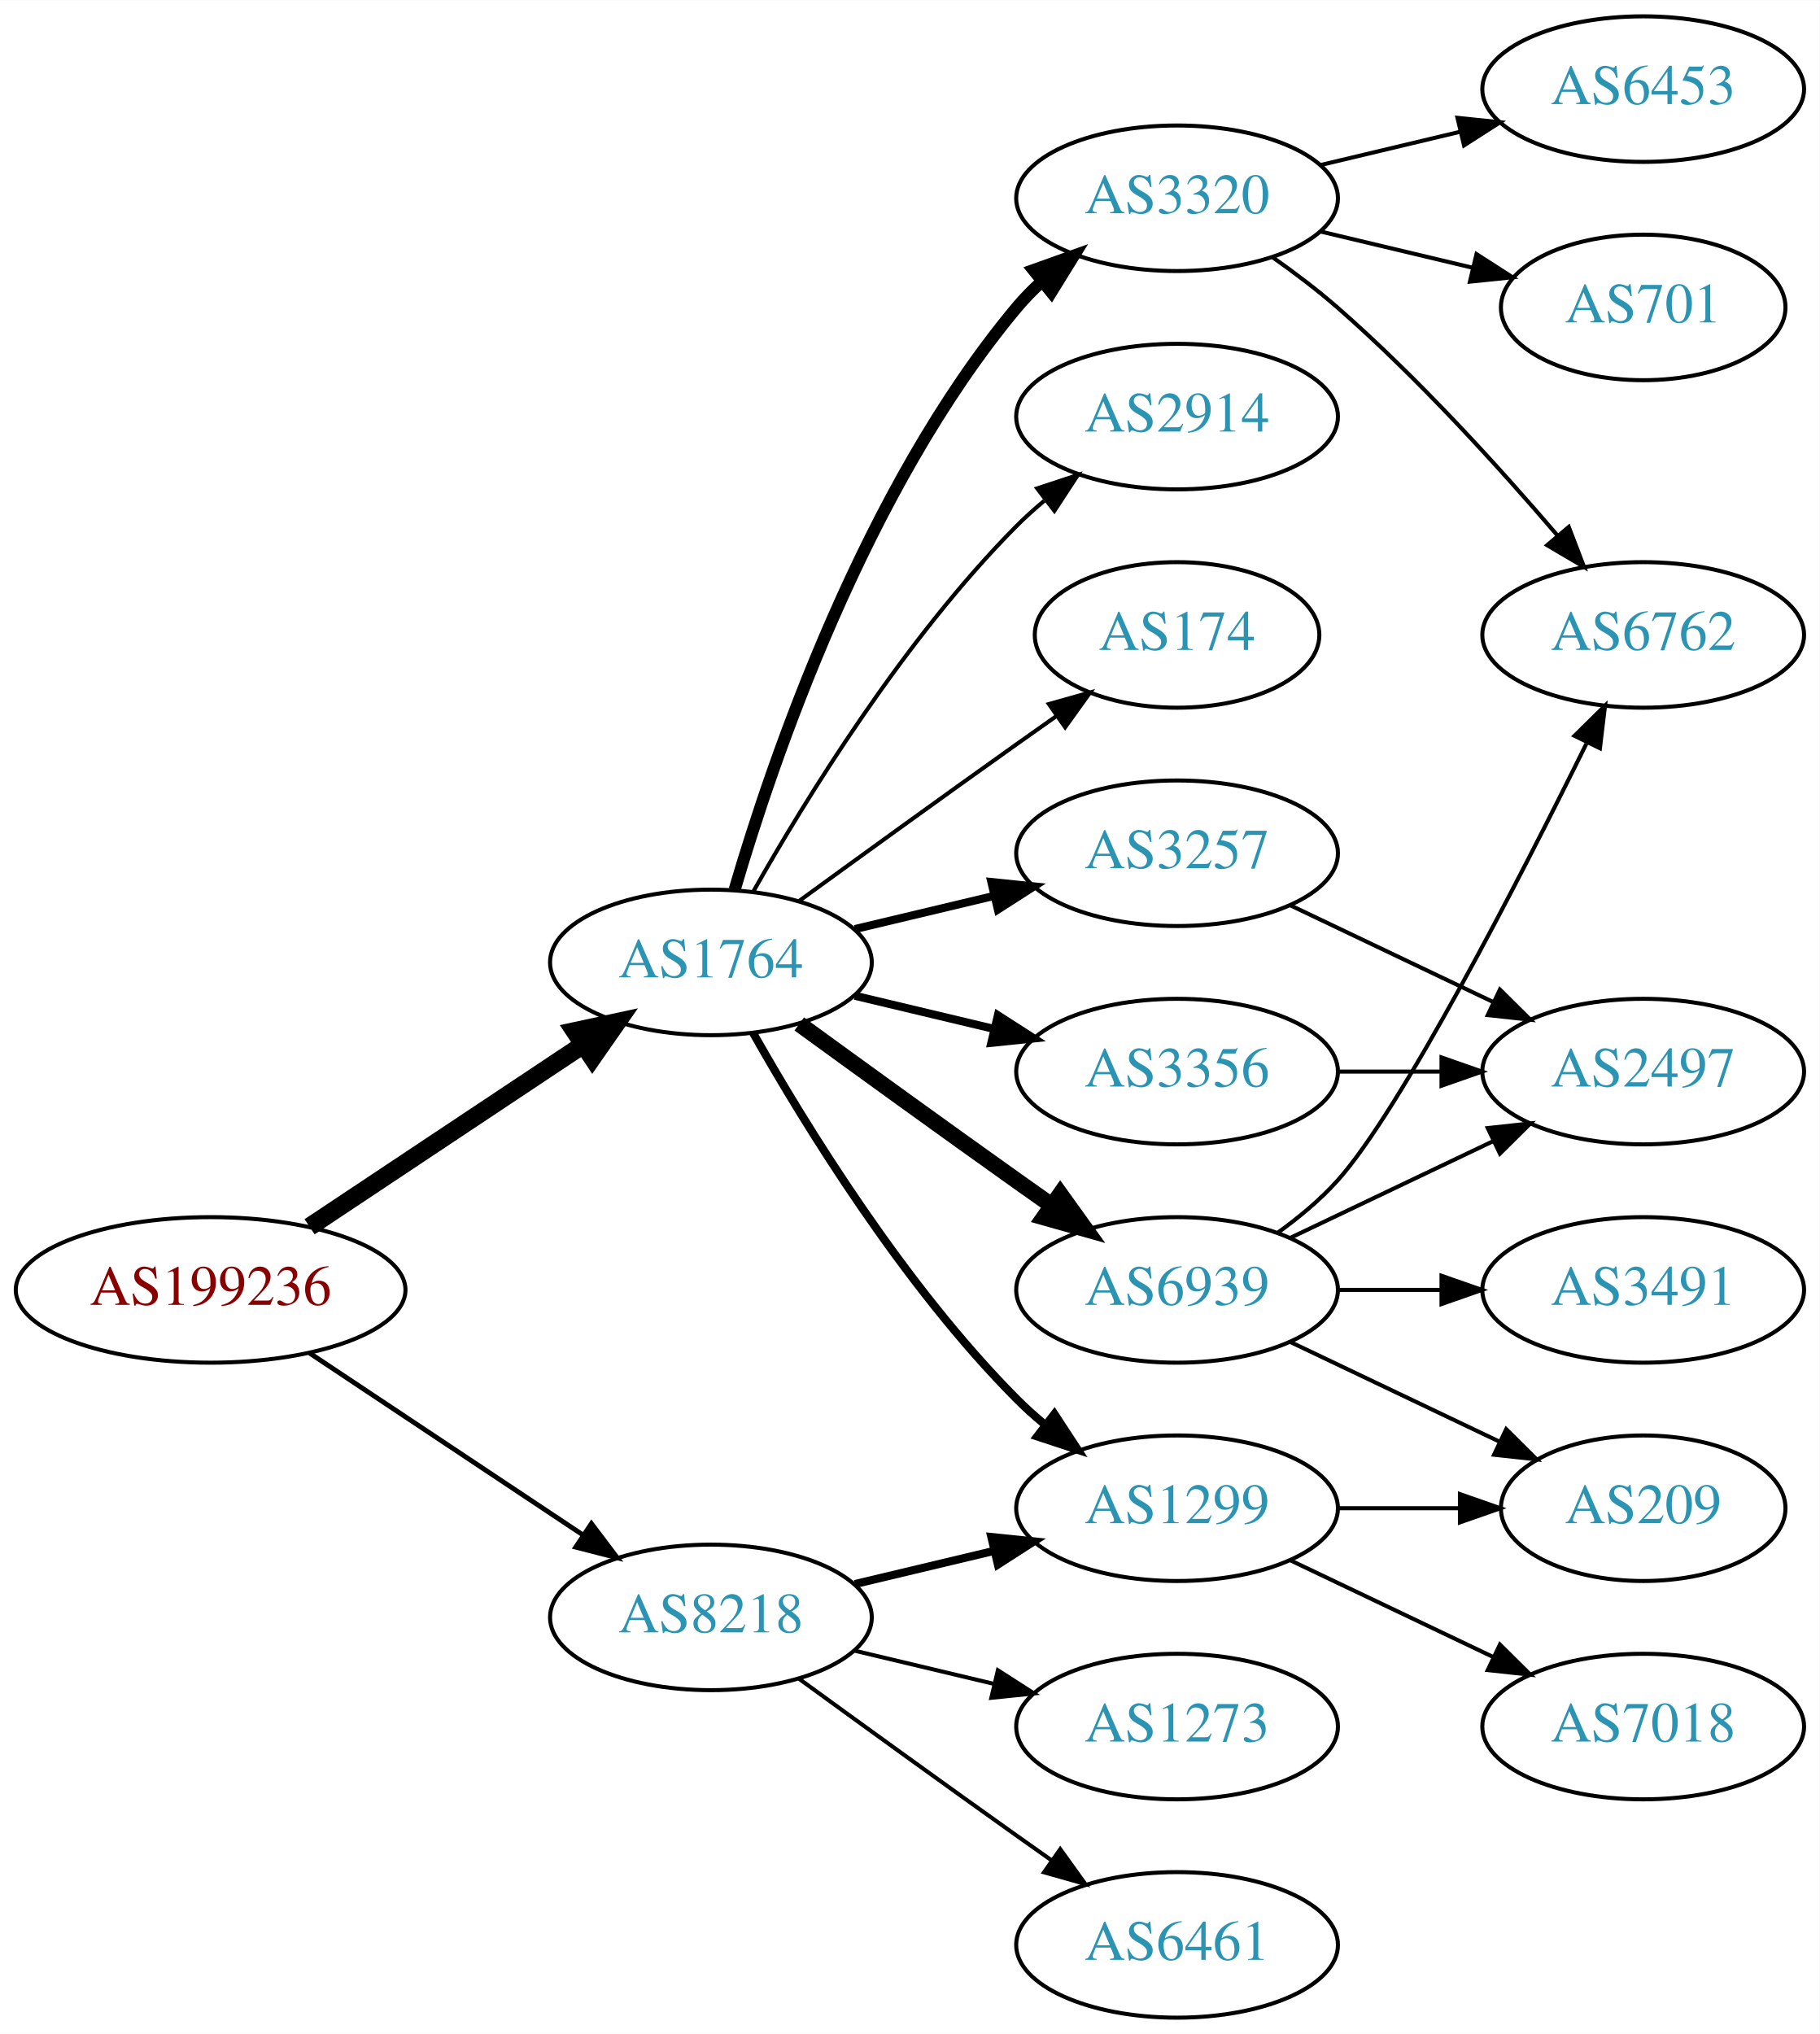
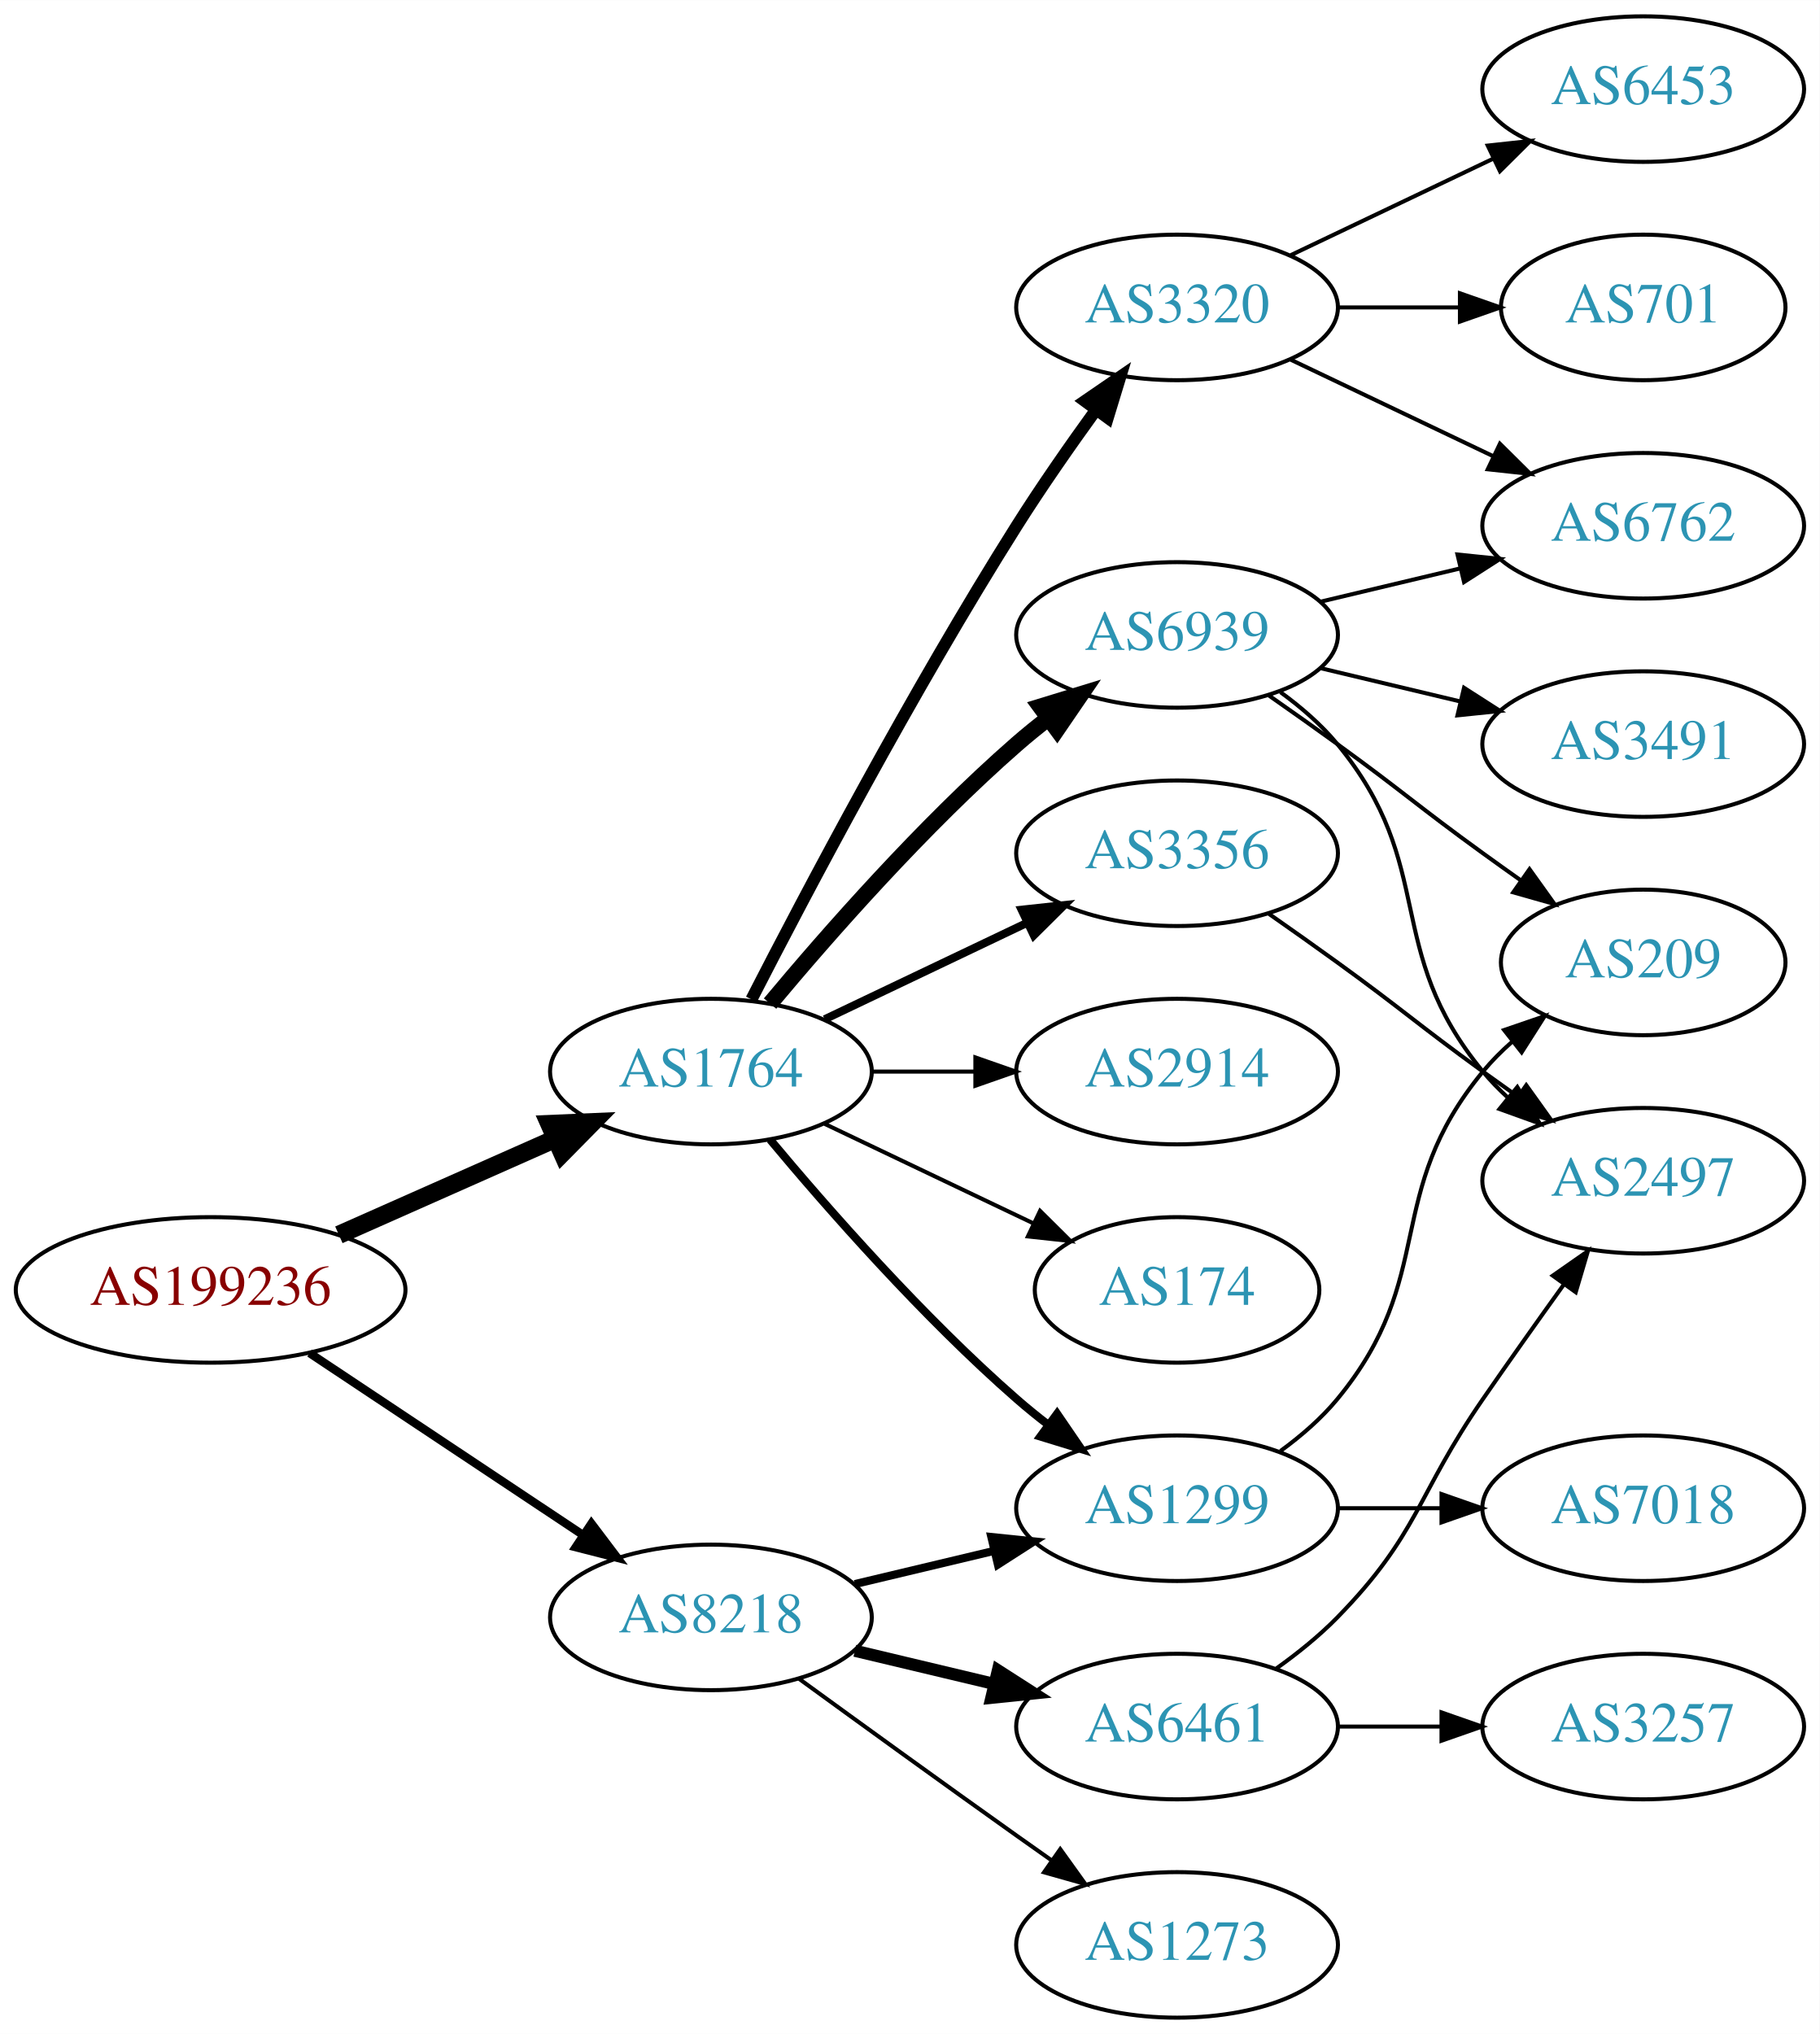
<svg xmlns="http://www.w3.org/2000/svg" xmlns:xlink="http://www.w3.org/1999/xlink" width="450pt" height="503pt" viewBox="0.00 0.00 450.07 503.00">
  <g id="graph0" class="graph" transform="scale(1 1) rotate(0) translate(4 499)">
    <polygon fill="white" stroke="none" points="-4,4 -4,-499 446.07,-499 446.07,4 -4,4" />
    <g id="node1" class="node">
      <g id="a_node1">
        <a xlink:href="/asn/199236" xlink:title="AS199236 ~ Emarsys eMarketing Systems AG [AT]">
          <ellipse fill="#ffffff" stroke="black" cx="48.096" cy="-180" rx="48.192" ry="18" />
          <text text-anchor="middle" x="48.096" y="-176.3" font-family="Times,serif" font-size="14.00" fill="#880000">AS199236</text>
        </a>
      </g>
    </g>
    <g id="node2" class="node">
      <g id="a_node2">
        <a xlink:href="/asn/1764" xlink:title="AS1764 ~ NEXTLAYER-AS [AT]">
-           <ellipse fill="#ffffff" stroke="black" cx="171.838" cy="-261" rx="39.794" ry="18" />
-           <text text-anchor="middle" x="171.838" y="-257.3" font-family="Times,serif" font-size="14.00" fill="#2c94b3">AS1764</text>
+           <ellipse fill="#ffffff" stroke="black" cx="171.838" cy="-234" rx="39.794" ry="18" />
+           <text text-anchor="middle" x="171.838" y="-230.3" font-family="Times,serif" font-size="14.00" fill="#2c94b3">AS1764</text>
        </a>
      </g>
    </g>
    <g id="edge1" class="edge">
-       <path fill="none" stroke="black" stroke-width="4.5" d="M72.569,-195.618C91.795,-208.409 119.147,-226.608 140.115,-240.559" />
-       <polygon fill="black" stroke="black" stroke-width="4.5" points="138.161,-243.988 148.668,-246.249 142.523,-237.432 138.161,-243.988" />
+       <path fill="none" stroke="black" stroke-width="4.5" d="M79.816,-193.626C96.101,-200.85 116.238,-209.781 133.427,-217.406" />
+       <polygon fill="black" stroke="black" stroke-width="4.5" points="131.893,-221.033 142.631,-221.488 135.086,-213.834 131.893,-221.033" />
    </g>
    <g id="node3" class="node">
      <g id="a_node3">
        <a xlink:href="/asn/8218" xlink:title="AS8218 ~ legacy Neotelecoms [FR]">
          <ellipse fill="#ffffff" stroke="black" cx="171.838" cy="-99" rx="39.794" ry="18" />
          <text text-anchor="middle" x="171.838" y="-95.3" font-family="Times,serif" font-size="14.00" fill="#2c94b3">AS8218</text>
        </a>
      </g>
    </g>
    <g id="edge2" class="edge">
-       <path fill="none" stroke="black" stroke-width="1.2" d="M72.569,-164.382C91.795,-151.591 119.147,-133.392 140.115,-119.441" />
-       <polygon fill="black" stroke="black" stroke-width="1.2" points="142.281,-122.204 148.668,-113.751 138.403,-116.376 142.281,-122.204" />
+       <path fill="none" stroke="black" stroke-width="2.077" d="M72.569,-164.382C91.795,-151.591 119.147,-133.392 140.115,-119.441" />
+       <polygon fill="black" stroke="black" stroke-width="2.077" points="142.281,-122.204 148.668,-113.751 138.403,-116.376 142.281,-122.204" />
    </g>
    <g id="node4" class="node">
      <g id="a_node4">
+         <a xlink:href="/asn/174" xlink:title="AS174 ~ Cogent Communications [US]">
+           <ellipse fill="#ffffff" stroke="black" cx="287.131" cy="-180" rx="35.194" ry="18" />
+           <text text-anchor="middle" x="287.131" y="-176.3" font-family="Times,serif" font-size="14.00" fill="#2c94b3">AS174</text>
+         </a>
+       </g>
+     </g>
+     <g id="edge3" class="edge">
+       <path fill="none" stroke="black" d="M199.974,-221.066C215.406,-213.71 234.892,-204.423 251.427,-196.541" />
+       <polygon fill="black" stroke="black" points="253.247,-199.551 260.769,-192.089 250.236,-193.232 253.247,-199.551" />
+     </g>
+     <g id="node5" class="node">
+       <g id="a_node5">
+         <a xlink:href="/asn/3320" xlink:title="AS3320 ~ DTAG [DE]">
+           <ellipse fill="#ffffff" stroke="black" cx="287.131" cy="-423" rx="39.794" ry="18" />
+           <text text-anchor="middle" x="287.131" y="-419.3" font-family="Times,serif" font-size="14.00" fill="#2c94b3">AS3320</text>
+         </a>
+       </g>
+     </g>
+     <g id="edge4" class="edge">
+       <path fill="none" stroke="black" stroke-width="3" d="M181.864,-251.852C195.3,-278.055 221.75,-328.237 247.484,-369 253.547,-378.604 260.667,-388.813 267.133,-397.739" />
+       <polygon fill="black" stroke="black" stroke-width="3" points="264.339,-399.848 273.075,-405.843 269.984,-395.709 264.339,-399.848" />
+     </g>
+     <g id="node6" class="node">
+       <g id="a_node6">
+         <a xlink:href="/asn/6939" xlink:title="AS6939 ~ Hurricane Electric LLC [US]">
+           <ellipse fill="#ffffff" stroke="black" cx="287.131" cy="-342" rx="39.794" ry="18" />
+           <text text-anchor="middle" x="287.131" y="-338.3" font-family="Times,serif" font-size="14.00" fill="#2c94b3">AS6939</text>
+         </a>
+       </g>
+     </g>
+     <g id="edge5" class="edge">
+       <path fill="none" stroke="black" stroke-width="4" d="M186.468,-250.817C200.751,-267.929 224.297,-294.745 247.484,-315 249.95,-317.154 252.589,-319.294 255.286,-321.372" />
+       <polygon fill="black" stroke="black" stroke-width="4" points="253.311,-324.264 263.44,-327.37 257.459,-318.625 253.311,-324.264" />
+     </g>
+     <g id="node7" class="node">
+       <g id="a_node7">
+         <a xlink:href="/asn/3356" xlink:title="AS3356 ~ Level 3 Parent, LLC [US]">
+           <ellipse fill="#ffffff" stroke="black" cx="287.131" cy="-288" rx="39.794" ry="18" />
+           <text text-anchor="middle" x="287.131" y="-284.3" font-family="Times,serif" font-size="14.00" fill="#2c94b3">AS3356</text>
+         </a>
+       </g>
+     </g>
+     <g id="edge6" class="edge">
+       <path fill="none" stroke="black" stroke-width="2" d="M199.974,-246.934C214.968,-254.081 233.789,-263.052 250.013,-270.785" />
+       <polygon fill="black" stroke="black" stroke-width="2" points="248.683,-274.028 259.216,-275.171 251.695,-267.709 248.683,-274.028" />
+     </g>
+     <g id="node8" class="node">
+       <g id="a_node8">
+         <a xlink:href="/asn/2914" xlink:title="AS2914 ~ NTT America, Inc. [US]">
+           <ellipse fill="#ffffff" stroke="black" cx="287.131" cy="-234" rx="39.794" ry="18" />
+           <text text-anchor="middle" x="287.131" y="-230.3" font-family="Times,serif" font-size="14.00" fill="#2c94b3">AS2914</text>
+         </a>
+       </g>
+     </g>
+     <g id="edge7" class="edge">
+       <path fill="none" stroke="black" d="M211.51,-234C219.713,-234 228.477,-234 237.009,-234" />
+       <polygon fill="black" stroke="black" points="237.248,-237.5 247.248,-234 237.248,-230.5 237.248,-237.5" />
+     </g>
+     <g id="node9" class="node">
+       <g id="a_node9">
        <a xlink:href="/asn/1299" xlink:title="AS1299 ~ Telia Carrier [EU]">
          <ellipse fill="#ffffff" stroke="black" cx="287.131" cy="-126" rx="39.794" ry="18" />
          <text text-anchor="middle" x="287.131" y="-122.3" font-family="Times,serif" font-size="14.00" fill="#2c94b3">AS1299</text>
        </a>
      </g>
    </g>
-     <g id="edge3" class="edge">
-       <path fill="none" stroke="black" stroke-width="2" d="M182.298,-243.51C195.08,-220.904 219.512,-181.114 247.484,-153 249.595,-150.879 251.891,-148.812 254.277,-146.829" />
-       <polygon fill="black" stroke="black" stroke-width="2" points="256.792,-149.31 262.592,-140.444 252.529,-143.758 256.792,-149.31" />
-     </g>
-     <g id="node5" class="node">
-       <g id="a_node5">
-         <a xlink:href="/asn/2914" xlink:title="AS2914 ~ NTT America, Inc. [US]">
-           <ellipse fill="#ffffff" stroke="black" cx="287.131" cy="-396" rx="39.794" ry="18" />
-           <text text-anchor="middle" x="287.131" y="-392.3" font-family="Times,serif" font-size="14.00" fill="#2c94b3">AS2914</text>
-         </a>
-       </g>
-     </g>
-     <g id="edge4" class="edge">
-       <path fill="none" stroke="black" d="M182.298,-278.49C195.08,-301.096 219.512,-340.886 247.484,-369 249.595,-371.121 251.891,-373.188 254.277,-375.171" />
-       <polygon fill="black" stroke="black" points="252.529,-378.242 262.592,-381.556 256.792,-372.69 252.529,-378.242" />
-     </g>
-     <g id="node6" class="node">
-       <g id="a_node6">
-         <a xlink:href="/asn/3356" xlink:title="AS3356 ~ Level 3 Parent, LLC [US]">
-           <ellipse fill="#ffffff" stroke="black" cx="287.131" cy="-234" rx="39.794" ry="18" />
-           <text text-anchor="middle" x="287.131" y="-230.3" font-family="Times,serif" font-size="14.00" fill="#2c94b3">AS3356</text>
-         </a>
-       </g>
-     </g>
-     <g id="edge5" class="edge">
-       <path fill="none" stroke="black" stroke-width="2" d="M207.445,-252.752C218.316,-250.162 230.471,-247.265 241.913,-244.538" />
-       <polygon fill="black" stroke="black" stroke-width="2" points="242.819,-247.92 251.736,-242.197 241.197,-241.111 242.819,-247.92" />
-     </g>
-     <g id="node7" class="node">
-       <g id="a_node7">
-         <a xlink:href="/asn/6939" xlink:title="AS6939 ~ Hurricane Electric LLC [US]">
-           <ellipse fill="#ffffff" stroke="black" cx="287.131" cy="-180" rx="39.794" ry="18" />
-           <text text-anchor="middle" x="287.131" y="-176.3" font-family="Times,serif" font-size="14.00" fill="#2c94b3">AS6939</text>
-         </a>
-       </g>
-     </g>
-     <g id="edge6" class="edge">
-       <path fill="none" stroke="black" stroke-width="4" d="M193.686,-245.778C208.62,-234.909 229.234,-219.975 247.484,-207 250.305,-204.995 253.248,-202.915 256.196,-200.841" />
-       <polygon fill="black" stroke="black" stroke-width="4" points="258.242,-203.681 264.421,-195.074 254.223,-197.95 258.242,-203.681" />
-     </g>
-     <g id="node8" class="node">
-       <g id="a_node8">
-         <a xlink:href="/asn/3257" xlink:title="AS3257 ~ GTT [DE]">
-           <ellipse fill="#ffffff" stroke="black" cx="287.131" cy="-288" rx="39.794" ry="18" />
-           <text text-anchor="middle" x="287.131" y="-284.3" font-family="Times,serif" font-size="14.00" fill="#2c94b3">AS3257</text>
-         </a>
-       </g>
-     </g>
-     <g id="edge7" class="edge">
-       <path fill="none" stroke="black" stroke-width="2" d="M207.445,-269.248C218.316,-271.838 230.471,-274.735 241.913,-277.462" />
-       <polygon fill="black" stroke="black" stroke-width="2" points="241.197,-280.889 251.736,-279.803 242.819,-274.08 241.197,-280.889" />
-     </g>
-     <g id="node9" class="node">
-       <g id="a_node9">
-         <a xlink:href="/asn/3320" xlink:title="AS3320 ~ DTAG [DE]">
-           <ellipse fill="#ffffff" stroke="black" cx="287.131" cy="-450" rx="39.794" ry="18" />
-           <text text-anchor="middle" x="287.131" y="-446.3" font-family="Times,serif" font-size="14.00" fill="#2c94b3">AS3320</text>
-         </a>
-       </g>
-     </g>
    <g id="edge8" class="edge">
-       <path fill="none" stroke="black" stroke-width="3" d="M177.712,-279.002C187.026,-310.844 209.843,-377.981 247.484,-423 249.355,-425.237 251.453,-427.374 253.679,-429.396" />
-       <polygon fill="black" stroke="black" stroke-width="3" points="251.623,-432.234 261.598,-435.804 256.026,-426.793 251.623,-432.234" />
-     </g>
-     <g id="node10" class="node">
-       <g id="a_node10">
-         <a xlink:href="/asn/174" xlink:title="AS174 ~ Cogent Communications [US]">
-           <ellipse fill="#ffffff" stroke="black" cx="287.131" cy="-342" rx="35.194" ry="18" />
-           <text text-anchor="middle" x="287.131" y="-338.3" font-family="Times,serif" font-size="14.00" fill="#2c94b3">AS174</text>
-         </a>
-       </g>
-     </g>
-     <g id="edge9" class="edge">
-       <path fill="none" stroke="black" d="M193.686,-276.222C208.62,-287.091 229.234,-302.025 247.484,-315 250.695,-317.282 254.064,-319.661 257.418,-322.018" />
-       <polygon fill="black" stroke="black" points="255.43,-324.899 265.629,-327.77 259.447,-319.166 255.43,-324.899" />
-     </g>
-     <g id="edge22" class="edge">
+       <path fill="none" stroke="black" stroke-width="2" d="M186.468,-217.183C200.751,-200.071 224.297,-173.255 247.484,-153 249.95,-150.846 252.589,-148.706 255.286,-146.628" />
+       <polygon fill="black" stroke="black" stroke-width="2" points="257.459,-149.375 263.44,-140.63 253.311,-143.736 257.459,-149.375" />
+     </g>
+     <g id="edge20" class="edge">
      <path fill="none" stroke="black" stroke-width="2" d="M207.445,-107.248C218.316,-109.838 230.471,-112.735 241.913,-115.462" />
      <polygon fill="black" stroke="black" stroke-width="2" points="241.197,-118.889 251.736,-117.803 242.819,-112.08 241.197,-118.889" />
    </g>
+     <g id="node17" class="node">
+       <g id="a_node17">
+         <a xlink:href="/asn/6461" xlink:title="AS6461 ~ Zayo Bandwidth [US]">
+           <ellipse fill="#ffffff" stroke="black" cx="287.131" cy="-72" rx="39.794" ry="18" />
+           <text text-anchor="middle" x="287.131" y="-68.3" font-family="Times,serif" font-size="14.00" fill="#2c94b3">AS6461</text>
+         </a>
+       </g>
+     </g>
+     <g id="edge19" class="edge">
+       <path fill="none" stroke="black" stroke-width="3" d="M207.445,-90.752C218.316,-88.162 230.471,-85.265 241.913,-82.538" />
+       <polygon fill="black" stroke="black" stroke-width="3" points="242.819,-85.92 251.736,-80.197 241.197,-79.111 242.819,-85.92" />
+     </g>
    <g id="node18" class="node">
      <g id="a_node18">
-         <a xlink:href="/asn/6461" xlink:title="AS6461 ~ Zayo Bandwidth [US]">
+         <a xlink:href="/asn/1273" xlink:title="AS1273 ~ Vodafone Group PLC [EU]">
          <ellipse fill="#ffffff" stroke="black" cx="287.131" cy="-18" rx="39.794" ry="18" />
-           <text text-anchor="middle" x="287.131" y="-14.3" font-family="Times,serif" font-size="14.00" fill="#2c94b3">AS6461</text>
+           <text text-anchor="middle" x="287.131" y="-14.3" font-family="Times,serif" font-size="14.00" fill="#2c94b3">AS1273</text>
        </a>
      </g>
    </g>
    <g id="edge21" class="edge">
      <path fill="none" stroke="black" d="M193.686,-83.778C208.62,-72.909 229.234,-57.975 247.484,-45 250.305,-42.995 253.248,-40.915 256.196,-38.841" />
      <polygon fill="black" stroke="black" points="258.242,-41.681 264.421,-33.074 254.223,-35.95 258.242,-41.681" />
    </g>
-     <g id="node19" class="node">
-       <g id="a_node19">
-         <a xlink:href="/asn/1273" xlink:title="AS1273 ~ Vodafone Group PLC [EU]">
-           <ellipse fill="#ffffff" stroke="black" cx="287.131" cy="-72" rx="39.794" ry="18" />
-           <text text-anchor="middle" x="287.131" y="-68.3" font-family="Times,serif" font-size="14.00" fill="#2c94b3">AS1273</text>
-         </a>
-       </g>
-     </g>
-     <g id="edge23" class="edge">
-       <path fill="none" stroke="black" d="M207.445,-90.752C218.316,-88.162 230.471,-85.265 241.913,-82.538" />
-       <polygon fill="black" stroke="black" points="242.819,-85.92 251.736,-80.197 241.197,-79.111 242.819,-85.92" />
-     </g>
-     <g id="node14" class="node">
-       <g id="a_node14">
-         <a xlink:href="/asn/209" xlink:title="AS209 ~ CenturyLink Communications, LLC [US]">
-           <ellipse fill="#ffffff" stroke="black" cx="402.424" cy="-126" rx="35.194" ry="18" />
-           <text text-anchor="middle" x="402.424" y="-122.3" font-family="Times,serif" font-size="14.00" fill="#2c94b3">AS209</text>
-         </a>
-       </g>
-     </g>
-     <g id="edge19" class="edge">
-       <path fill="none" stroke="black" d="M326.803,-126C336.508,-126 346.999,-126 356.962,-126" />
-       <polygon fill="black" stroke="black" points="357.098,-129.5 367.098,-126 357.098,-122.5 357.098,-129.5" />
-     </g>
-     <g id="node17" class="node">
-       <g id="a_node17">
-         <a xlink:href="/asn/7018" xlink:title="AS7018 ~ AT&amp;T Services, Inc. [US]">
-           <ellipse fill="#ffffff" stroke="black" cx="402.424" cy="-72" rx="39.794" ry="18" />
-           <text text-anchor="middle" x="402.424" y="-68.3" font-family="Times,serif" font-size="14.00" fill="#2c94b3">AS7018</text>
-         </a>
-       </g>
-     </g>
-     <g id="edge20" class="edge">
-       <path fill="none" stroke="black" d="M315.267,-113.066C330.261,-105.919 349.082,-96.948 365.306,-89.215" />
-       <polygon fill="black" stroke="black" points="366.988,-92.291 374.509,-84.829 363.976,-85.972 366.988,-92.291" />
+     <g id="node10" class="node">
+       <g id="a_node10">
+         <a xlink:href="/asn/6762" xlink:title="AS6762 ~ TELECOM ITALIA SPARKLE S.p.A. [IT]">
+           <ellipse fill="#ffffff" stroke="black" cx="402.424" cy="-369" rx="39.794" ry="18" />
+           <text text-anchor="middle" x="402.424" y="-365.3" font-family="Times,serif" font-size="14.00" fill="#2c94b3">AS6762</text>
+         </a>
+       </g>
+     </g>
+     <g id="edge9" class="edge">
+       <path fill="none" stroke="black" d="M315.267,-410.066C330.261,-402.919 349.082,-393.948 365.306,-386.215" />
+       <polygon fill="black" stroke="black" points="366.988,-389.291 374.509,-381.829 363.976,-382.972 366.988,-389.291" />
    </g>
    <g id="node11" class="node">
      <g id="a_node11">
-         <a xlink:href="/asn/2497" xlink:title="AS2497 ~ Internet Initiative Japan Inc. [JP]">
-           <ellipse fill="#ffffff" stroke="black" cx="402.424" cy="-234" rx="39.794" ry="18" />
-           <text text-anchor="middle" x="402.424" y="-230.3" font-family="Times,serif" font-size="14.00" fill="#2c94b3">AS2497</text>
+         <a xlink:href="/asn/6453" xlink:title="AS6453 ~ TATA COMMUNICATIONS (AMERICA) INC [US]">
+           <ellipse fill="#ffffff" stroke="black" cx="402.424" cy="-477" rx="39.794" ry="18" />
+           <text text-anchor="middle" x="402.424" y="-473.3" font-family="Times,serif" font-size="14.00" fill="#2c94b3">AS6453</text>
        </a>
      </g>
    </g>
    <g id="edge10" class="edge">
-       <path fill="none" stroke="black" d="M326.803,-234C335.006,-234 343.77,-234 352.302,-234" />
-       <polygon fill="black" stroke="black" points="352.541,-237.5 362.541,-234 352.541,-230.5 352.541,-237.5" />
-     </g>
-     <g id="edge14" class="edge">
-       <path fill="none" stroke="black" d="M315.267,-192.934C330.261,-200.081 349.082,-209.052 365.306,-216.785" />
-       <polygon fill="black" stroke="black" points="363.976,-220.028 374.509,-221.171 366.988,-213.709 363.976,-220.028" />
+       <path fill="none" stroke="black" d="M315.267,-435.934C330.261,-443.081 349.082,-452.052 365.306,-459.785" />
+       <polygon fill="black" stroke="black" points="363.976,-463.028 374.509,-464.171 366.988,-456.709 363.976,-463.028" />
    </g>
    <g id="node12" class="node">
      <g id="a_node12">
-         <a xlink:href="/asn/6762" xlink:title="AS6762 ~ TELECOM ITALIA SPARKLE S.p.A. [IT]">
-           <ellipse fill="#ffffff" stroke="black" cx="402.424" cy="-342" rx="39.794" ry="18" />
-           <text text-anchor="middle" x="402.424" y="-338.3" font-family="Times,serif" font-size="14.00" fill="#2c94b3">AS6762</text>
+         <a xlink:href="/asn/701" xlink:title="AS701 ~ UUNET [US]">
+           <ellipse fill="#ffffff" stroke="black" cx="402.424" cy="-423" rx="35.194" ry="18" />
+           <text text-anchor="middle" x="402.424" y="-419.3" font-family="Times,serif" font-size="14.00" fill="#2c94b3">AS701</text>
        </a>
      </g>
    </g>
    <g id="edge11" class="edge">
-       <path fill="none" stroke="black" d="M312.005,-194.127C317.249,-197.896 322.506,-202.256 326.777,-207 342.435,-224.39 371.499,-280.944 388.371,-315.091" />
-       <polygon fill="black" stroke="black" points="385.436,-317.056 392.986,-324.489 391.72,-313.97 385.436,-317.056" />
+       <path fill="none" stroke="black" d="M326.803,-423C336.508,-423 346.999,-423 356.962,-423" />
+       <polygon fill="black" stroke="black" points="357.098,-426.5 367.098,-423 357.098,-419.5 357.098,-426.5" />
+     </g>
+     <g id="edge14" class="edge">
+       <path fill="none" stroke="black" d="M322.738,-350.248C333.609,-352.838 345.764,-355.735 357.206,-358.462" />
+       <polygon fill="black" stroke="black" points="356.49,-361.889 367.029,-360.803 358.112,-355.08 356.49,-361.889" />
    </g>
    <g id="node13" class="node">
      <g id="a_node13">
        <a xlink:href="/asn/3491" xlink:title="AS3491 ~ PCCW Global, Inc. [US]">
-           <ellipse fill="#ffffff" stroke="black" cx="402.424" cy="-180" rx="39.794" ry="18" />
-           <text text-anchor="middle" x="402.424" y="-176.3" font-family="Times,serif" font-size="14.00" fill="#2c94b3">AS3491</text>
+           <ellipse fill="#ffffff" stroke="black" cx="402.424" cy="-315" rx="39.794" ry="18" />
+           <text text-anchor="middle" x="402.424" y="-311.3" font-family="Times,serif" font-size="14.00" fill="#2c94b3">AS3491</text>
        </a>
      </g>
    </g>
    <g id="edge12" class="edge">
-       <path fill="none" stroke="black" d="M326.803,-180C335.006,-180 343.77,-180 352.302,-180" />
-       <polygon fill="black" stroke="black" points="352.541,-183.5 362.541,-180 352.541,-176.5 352.541,-183.5" />
+       <path fill="none" stroke="black" d="M322.738,-333.752C333.609,-331.162 345.764,-328.265 357.206,-325.538" />
+       <polygon fill="black" stroke="black" points="358.112,-328.92 367.029,-323.197 356.49,-322.111 358.112,-328.92" />
+     </g>
+     <g id="node14" class="node">
+       <g id="a_node14">
+         <a xlink:href="/asn/2497" xlink:title="AS2497 ~ Internet Initiative Japan Inc. [JP]">
+           <ellipse fill="#ffffff" stroke="black" cx="402.424" cy="-207" rx="39.794" ry="18" />
+           <text text-anchor="middle" x="402.424" y="-203.3" font-family="Times,serif" font-size="14.00" fill="#2c94b3">AS2497</text>
+         </a>
+       </g>
    </g>
    <g id="edge13" class="edge">
-       <path fill="none" stroke="black" d="M315.267,-167.066C330.699,-159.71 350.185,-150.423 366.72,-142.541" />
-       <polygon fill="black" stroke="black" points="368.54,-145.551 376.062,-138.089 365.529,-139.232 368.54,-145.551" />
-     </g>
-     <g id="edge18" class="edge">
-       <path fill="none" stroke="black" d="M315.267,-275.066C330.261,-267.919 349.082,-258.948 365.306,-251.215" />
-       <polygon fill="black" stroke="black" points="366.988,-254.291 374.509,-246.829 363.976,-247.972 366.988,-254.291" />
-     </g>
-     <g id="edge15" class="edge">
-       <path fill="none" stroke="black" d="M310.822,-435.37C316.223,-431.56 321.846,-427.308 326.777,-423 346.704,-405.593 366.896,-383.342 381.246,-366.567" />
-       <polygon fill="black" stroke="black" points="384.013,-368.714 387.794,-358.817 378.666,-364.196 384.013,-368.714" />
+       <path fill="none" stroke="black" d="M312.712,-327.844C317.806,-324.128 322.82,-319.799 326.777,-315 351.842,-284.606 337.713,-264.394 362.777,-234 364.633,-231.75 366.72,-229.604 368.939,-227.576" />
+       <polygon fill="black" stroke="black" points="371.287,-230.177 376.843,-221.156 366.874,-224.744 371.287,-230.177" />
    </g>
    <g id="node15" class="node">
      <g id="a_node15">
-         <a xlink:href="/asn/6453" xlink:title="AS6453 ~ TATA COMMUNICATIONS (AMERICA) INC [US]">
-           <ellipse fill="#ffffff" stroke="black" cx="402.424" cy="-477" rx="39.794" ry="18" />
-           <text text-anchor="middle" x="402.424" y="-473.3" font-family="Times,serif" font-size="14.00" fill="#2c94b3">AS6453</text>
-         </a>
-       </g>
+         <a xlink:href="/asn/209" xlink:title="AS209 ~ CenturyLink Communications, LLC [US]">
+           <ellipse fill="#ffffff" stroke="black" cx="402.424" cy="-261" rx="35.194" ry="18" />
+           <text text-anchor="middle" x="402.424" y="-257.3" font-family="Times,serif" font-size="14.00" fill="#2c94b3">AS209</text>
+         </a>
+       </g>
+     </g>
+     <g id="edge15" class="edge">
+       <path fill="none" stroke="black" d="M309.888,-326.991C315.422,-323.121 321.341,-318.936 326.777,-315 342.977,-303.271 346.578,-299.729 362.777,-288 365.806,-285.807 368.985,-283.537 372.163,-281.287" />
+       <polygon fill="black" stroke="black" points="374.306,-284.059 380.474,-275.445 370.28,-278.333 374.306,-284.059" />
    </g>
    <g id="edge16" class="edge">
-       <path fill="none" stroke="black" d="M322.738,-458.248C333.609,-460.838 345.764,-463.735 357.206,-466.462" />
-       <polygon fill="black" stroke="black" points="356.49,-469.889 367.029,-468.803 358.112,-463.08 356.49,-469.889" />
+       <path fill="none" stroke="black" d="M309.888,-272.991C315.422,-269.121 321.341,-264.936 326.777,-261 342.977,-249.271 346.578,-245.729 362.777,-234 365.58,-231.971 368.512,-229.875 371.453,-227.79" />
+       <polygon fill="black" stroke="black" points="373.504,-230.627 379.667,-222.009 369.475,-224.903 373.504,-230.627" />
+     </g>
+     <g id="edge17" class="edge">
+       <path fill="none" stroke="black" d="M312.712,-140.156C317.806,-143.872 322.82,-148.201 326.777,-153 351.842,-183.394 337.713,-203.606 362.777,-234 364.912,-236.589 367.355,-239.041 369.951,-241.334" />
+       <polygon fill="black" stroke="black" points="368.029,-244.275 378.051,-247.712 372.36,-238.775 368.029,-244.275" />
    </g>
    <g id="node16" class="node">
      <g id="a_node16">
-         <a xlink:href="/asn/701" xlink:title="AS701 ~ UUNET [US]">
-           <ellipse fill="#ffffff" stroke="black" cx="402.424" cy="-423" rx="35.194" ry="18" />
-           <text text-anchor="middle" x="402.424" y="-419.3" font-family="Times,serif" font-size="14.00" fill="#2c94b3">AS701</text>
-         </a>
-       </g>
-     </g>
-     <g id="edge17" class="edge">
-       <path fill="none" stroke="black" d="M322.738,-441.752C334.533,-438.942 347.837,-435.771 360.105,-432.847" />
-       <polygon fill="black" stroke="black" points="361.194,-436.186 370.11,-430.463 359.571,-429.376 361.194,-436.186" />
+         <a xlink:href="/asn/7018" xlink:title="AS7018 ~ AT&amp;T Services, Inc. [US]">
+           <ellipse fill="#ffffff" stroke="black" cx="402.424" cy="-126" rx="39.794" ry="18" />
+           <text text-anchor="middle" x="402.424" y="-122.3" font-family="Times,serif" font-size="14.00" fill="#2c94b3">AS7018</text>
+         </a>
+       </g>
+     </g>
+     <g id="edge18" class="edge">
+       <path fill="none" stroke="black" d="M326.803,-126C335.006,-126 343.77,-126 352.302,-126" />
+       <polygon fill="black" stroke="black" points="352.541,-129.5 362.541,-126 352.541,-122.5 352.541,-129.5" />
+     </g>
+     <g id="edge23" class="edge">
+       <path fill="none" stroke="black" d="M311.725,-86.389C316.981,-90.148 322.313,-94.437 326.777,-99 346.95,-119.617 346.382,-129.269 362.777,-153 369.233,-162.344 376.443,-172.494 382.872,-181.445" />
+       <polygon fill="black" stroke="black" points="380.058,-183.528 388.745,-189.594 385.737,-179.435 380.058,-183.528" />
+     </g>
+     <g id="node19" class="node">
+       <g id="a_node19">
+         <a xlink:href="/asn/3257" xlink:title="AS3257 ~ GTT [DE]">
+           <ellipse fill="#ffffff" stroke="black" cx="402.424" cy="-72" rx="39.794" ry="18" />
+           <text text-anchor="middle" x="402.424" y="-68.3" font-family="Times,serif" font-size="14.00" fill="#2c94b3">AS3257</text>
+         </a>
+       </g>
+     </g>
+     <g id="edge22" class="edge">
+       <path fill="none" stroke="black" d="M326.803,-72C335.006,-72 343.77,-72 352.302,-72" />
+       <polygon fill="black" stroke="black" points="352.541,-75.5 362.541,-72 352.541,-68.5 352.541,-75.5" />
    </g>
  </g>
</svg>
